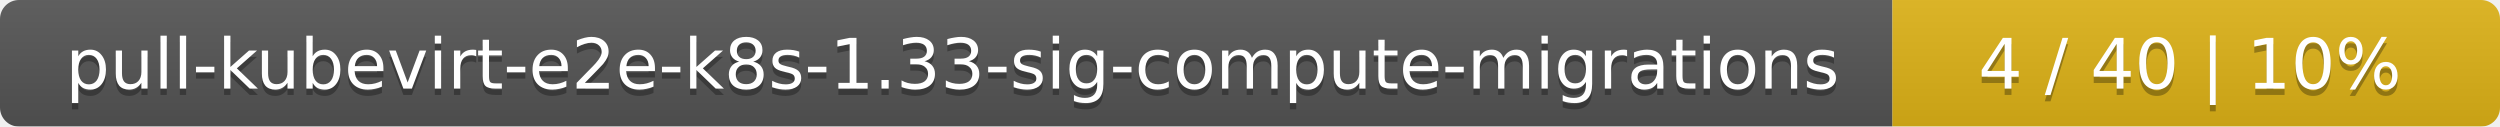
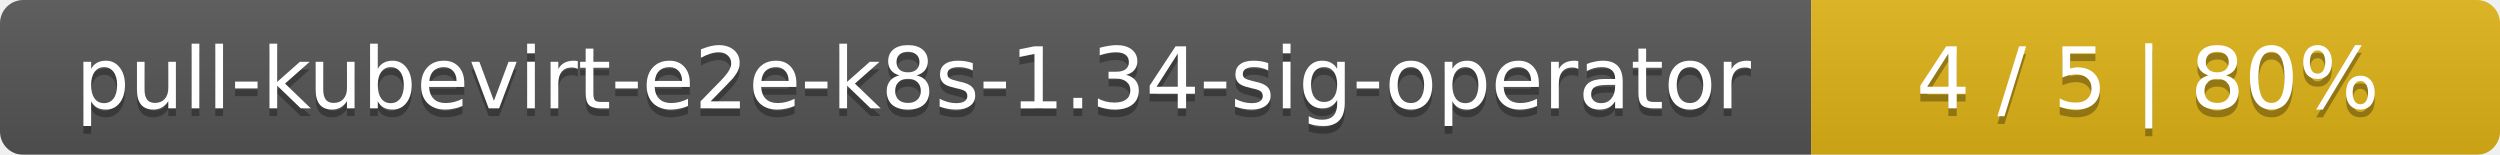
- <svg xmlns="http://www.w3.org/2000/svg" width="395" height="20">
+ <svg xmlns="http://www.w3.org/2000/svg" width="323" height="20">
  <linearGradient id="smooth" x2="0" y2="100%">
    <stop offset="0" stop-color="#bbb" stop-opacity=".1" />
    <stop offset="1" stop-opacity=".1" />
  </linearGradient>
  <mask id="round">
-     <rect width="395" height="20" rx="3" fill="#fff" />
+     <rect width="323" height="20" rx="3" fill="#fff" />
  </mask>
  <g mask="url(#round)">
-     <rect width="299" height="20" fill="#555" />
-     <rect x="299" width="96" height="20" fill="#dfb317" />
-     <rect width="395" height="20" fill="url(#smooth)" />
+     <rect width="234" height="20" fill="#555" />
+     <rect x="234" width="89" height="20" fill="#dfb317" />
+     <rect width="323" height="20" fill="url(#smooth)" />
  </g>
  <g fill="#fff" text-anchor="middle" font-family="DejaVu Sans,Verdana,Geneva,sans-serif" font-size="11">
-     <text x="150.5" y="15" fill="#010101" fill-opacity=".3">pull-kubevirt-e2e-k8s-1.33-sig-compute-migrations</text>
-     <text x="150.5" y="14">pull-kubevirt-e2e-k8s-1.33-sig-compute-migrations</text>
-     <text x="346" y="15" fill="#010101" fill-opacity=".3">4 / 40    |    10%</text>
-     <text x="346" y="14">4 / 40    |    10%</text>
+     <text x="118" y="15" fill="#010101" fill-opacity=".3">pull-kubevirt-e2e-k8s-1.34-sig-operator</text>
+     <text x="118" y="14">pull-kubevirt-e2e-k8s-1.34-sig-operator</text>
+     <text x="277.5" y="15" fill="#010101" fill-opacity=".3">4 / 5    |    80%</text>
+     <text x="277.5" y="14">4 / 5    |    80%</text>
  </g>
</svg>
